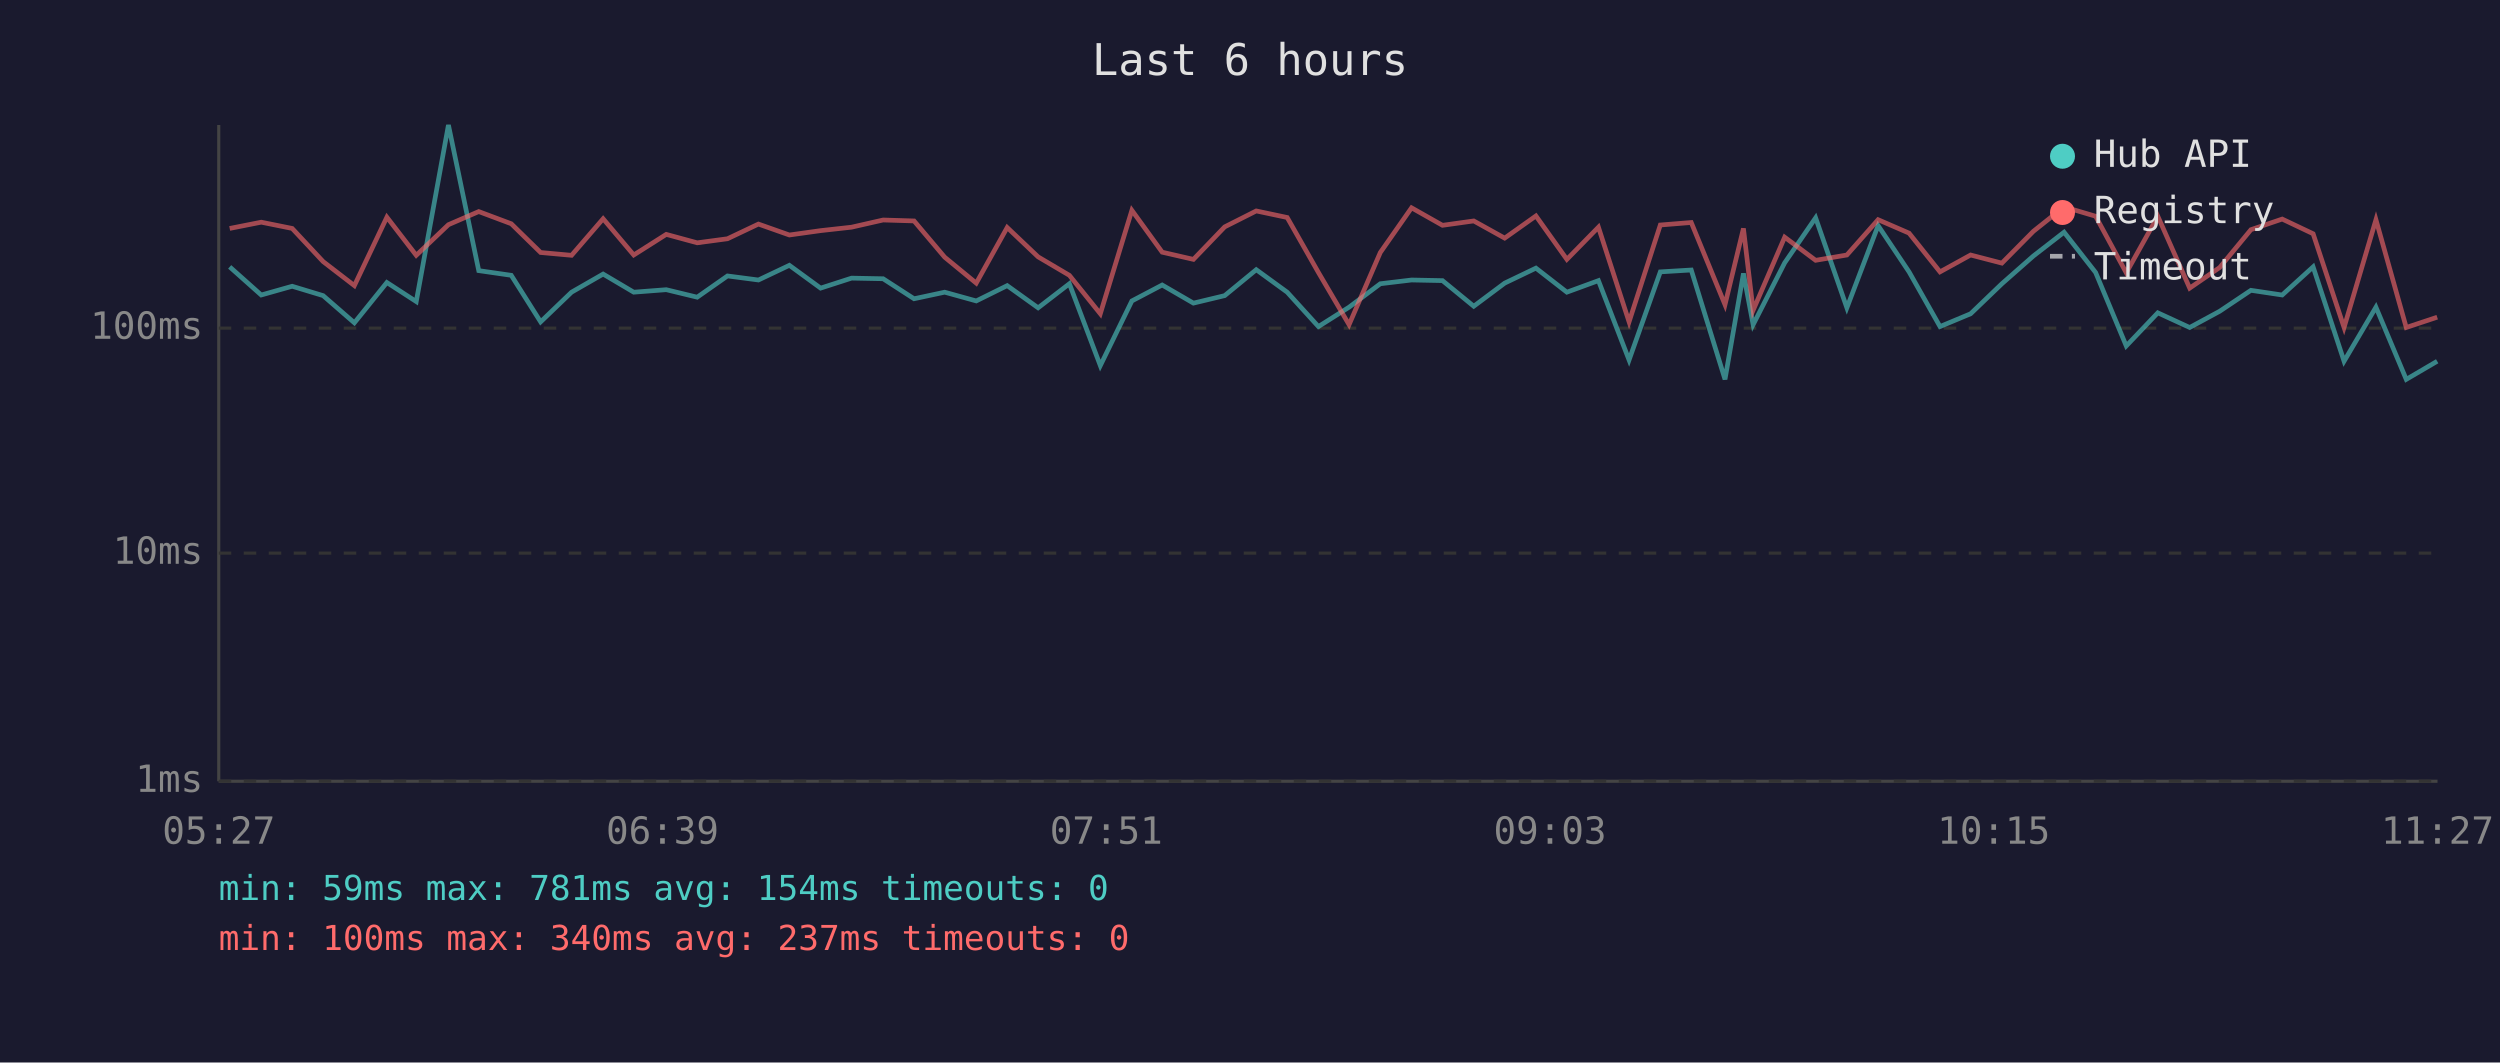
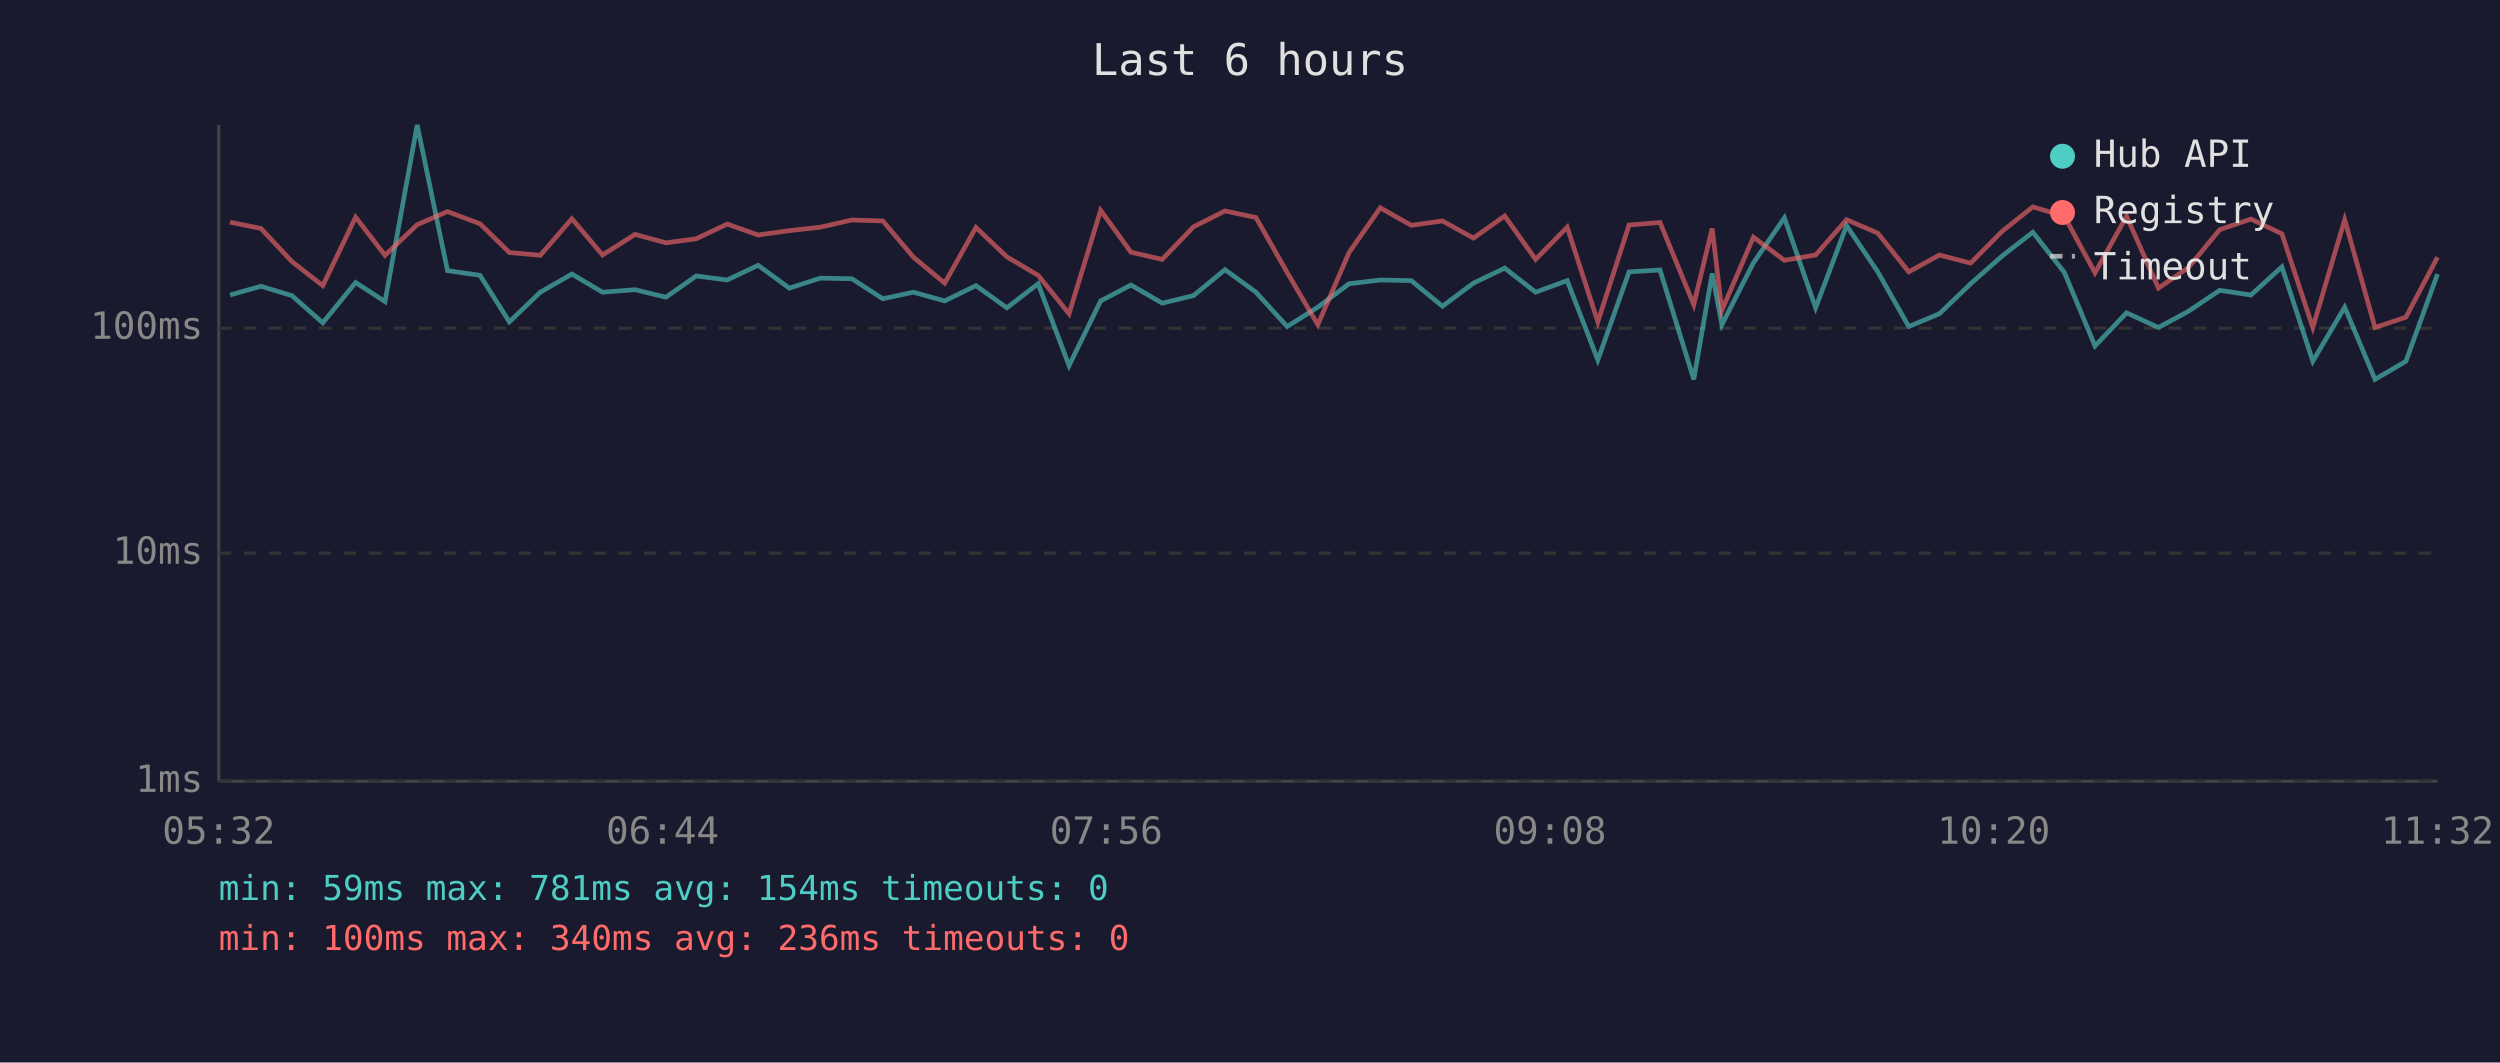
<svg xmlns="http://www.w3.org/2000/svg" viewBox="0 0 800 340" font-family="monospace" font-size="12">
  <rect width="800" height="340" fill="#1a1a2e" />
  <text x="400" y="24" fill="#e0e0e0" font-size="14" text-anchor="middle">Last 6 hours</text>
  <line x1="70" y1="40" x2="70" y2="250" stroke="#444" stroke-width="1" />
  <line x1="70" y1="250" x2="780" y2="250" stroke="#444" stroke-width="1" />
  <line x1="70" y1="250" x2="780" y2="250" stroke="#333" stroke-width="1" stroke-dasharray="4" />
  <text x="65" y="250" fill="#888" text-anchor="end" dominant-baseline="middle">1ms</text>
  <line x1="70" y1="177" x2="780" y2="177" stroke="#333" stroke-width="1" stroke-dasharray="4" />
  <text x="65" y="177" fill="#888" text-anchor="end" dominant-baseline="middle">10ms</text>
  <line x1="70" y1="105" x2="780" y2="105" stroke="#333" stroke-width="1" stroke-dasharray="4" />
  <text x="65" y="105" fill="#888" text-anchor="end" dominant-baseline="middle">100ms</text>
-   <text x="70" y="270" fill="#888" text-anchor="middle">05:27</text>
-   <text x="212" y="270" fill="#888" text-anchor="middle">06:39</text>
-   <text x="354" y="270" fill="#888" text-anchor="middle">07:51</text>
-   <text x="496" y="270" fill="#888" text-anchor="middle">09:03</text>
-   <text x="638" y="270" fill="#888" text-anchor="middle">10:15</text>
-   <text x="780" y="270" fill="#888" text-anchor="middle">11:27</text>
-   <polyline points="73.5,85.4 83.6,94.4 93.5,91.6 103.4,94.6 113.4,103.3 123.8,90.4 133.2,96.5 143.5,40.0 153.2,86.6 163.6,88.1 173.0,103.0 182.9,93.5 193.0,87.7 202.8,93.5 213.2,92.7 223.1,95.1 232.8,88.3 242.7,89.6 252.6,84.9 262.6,92.2 272.5,89.0 282.6,89.2 292.5,95.6 302.3,93.5 312.4,96.3 322.3,91.4 332.2,98.5 342.2,90.8 352.1,117.0 362.2,96.3 371.9,91.2 381.9,97.0 391.9,94.6 402.0,86.3 411.9,93.5 421.9,104.5 431.7,98.3 441.7,90.8 451.7,89.6 461.6,89.8 471.6,98.0 481.5,90.6 491.5,85.8 501.4,93.5 511.5,89.8 521.3,115.2 531.3,87.0 541.2,86.4 552.0,121.4 557.9,87.5 561.0,103.9 571.1,84.1 581.0,69.7 591.0,98.5 601.0,72.2 610.9,87.0 620.8,104.5 630.6,100.4 640.6,90.8 650.7,81.9 660.5,74.3 670.6,87.2 680.4,110.7 690.5,100.1 700.7,104.8 710.3,99.6 720.3,92.9 730.3,94.4 740.2,85.4 750.1,115.6 760.3,98.3 770.0,121.4 779.9,115.6" fill="none" stroke="#4ecdc4" stroke-width="1.5" opacity="0.6" />
-   <polyline points="73.5,73.1 83.6,71.1 93.5,73.1 103.4,83.7 113.4,91.4 123.8,69.5 133.2,81.7 143.5,71.9 153.2,67.7 163.6,71.6 173.0,80.8 182.9,81.7 193.0,70.0 202.8,81.6 213.2,75.0 223.1,77.7 232.8,76.4 242.7,71.7 252.6,75.2 262.6,73.8 272.5,72.7 282.6,70.4 292.5,70.7 302.3,82.3 312.4,90.6 322.3,72.8 332.2,82.2 342.2,88.1 352.1,100.4 362.2,67.3 371.9,80.7 381.9,83.0 391.9,72.6 402.0,67.5 411.9,69.6 421.9,87.2 431.7,103.9 441.7,80.8 451.7,66.5 461.6,72.1 471.6,70.7 481.5,76.2 491.5,69.1 501.4,83.0 511.5,72.7 521.3,103.0 531.3,72.0 541.2,71.2 552.0,97.5 557.9,73.1 561.0,99.3 571.1,75.9 581.0,83.3 591.0,81.6 601.0,70.3 610.9,74.6 620.8,87.0 630.6,81.6 640.6,84.2 650.7,74.0 660.5,66.2 670.6,69.2 680.4,87.3 690.5,69.2 700.7,92.2 710.3,85.6 720.3,73.5 730.3,70.1 740.2,74.8 750.1,104.8 760.3,70.3 770.0,104.8 779.9,101.5" fill="none" stroke="#ff6b6b" stroke-width="1.5" opacity="0.6" />
+   <text x="70" y="270" fill="#888" text-anchor="middle">05:32</text>
+   <text x="212" y="270" fill="#888" text-anchor="middle">06:44</text>
+   <text x="354" y="270" fill="#888" text-anchor="middle">07:56</text>
+   <text x="496" y="270" fill="#888" text-anchor="middle">09:08</text>
+   <text x="638" y="270" fill="#888" text-anchor="middle">10:20</text>
+   <text x="780" y="270" fill="#888" text-anchor="middle">11:32</text>
+   <polyline points="73.6,94.4 83.5,91.6 93.4,94.6 103.3,103.3 113.8,90.4 123.2,96.5 133.5,40.0 143.2,86.6 153.6,88.1 163.0,103.0 172.9,93.5 183.0,87.7 192.8,93.5 203.2,92.7 213.1,95.1 222.8,88.3 232.7,89.6 242.6,84.9 252.6,92.2 262.5,89.0 272.6,89.2 282.5,95.6 292.3,93.5 302.3,96.3 312.3,91.4 322.2,98.5 332.2,90.8 342.1,117.0 352.2,96.3 361.9,91.2 371.9,97.0 381.9,94.6 392.0,86.3 401.9,93.5 411.9,104.5 421.7,98.3 431.7,90.8 441.7,89.6 451.6,89.8 461.6,98.0 471.5,90.6 481.5,85.8 491.4,93.5 501.5,89.8 511.3,115.2 521.3,87.0 531.2,86.4 542.0,121.4 547.9,87.5 551.0,103.9 561.1,84.1 571.0,69.7 581.0,98.5 590.9,72.2 600.9,87.0 610.8,104.5 620.6,100.4 630.6,90.8 640.7,81.9 650.5,74.3 660.6,87.2 670.4,110.7 680.5,100.1 690.7,104.8 700.3,99.6 710.3,92.9 720.3,94.4 730.2,85.4 740.1,115.6 750.3,98.3 760.0,121.4 769.9,115.6 780.0,87.7" fill="none" stroke="#4ecdc4" stroke-width="1.5" opacity="0.6" />
+   <polyline points="73.6,71.1 83.5,73.1 93.4,83.7 103.3,91.4 113.8,69.5 123.2,81.7 133.5,71.9 143.2,67.7 153.6,71.6 163.0,80.8 172.9,81.7 183.0,70.0 192.8,81.6 203.2,75.0 213.1,77.7 222.8,76.4 232.7,71.7 242.6,75.2 252.6,73.8 262.5,72.7 272.6,70.4 282.5,70.7 292.3,82.3 302.3,90.6 312.3,72.8 322.2,82.2 332.2,88.1 342.1,100.4 352.2,67.3 361.9,80.7 371.9,83.0 381.9,72.6 392.0,67.5 401.9,69.6 411.9,87.2 421.7,103.9 431.7,80.8 441.7,66.5 451.6,72.1 461.6,70.7 471.5,76.2 481.5,69.1 491.4,83.0 501.5,72.7 511.3,103.0 521.3,72.0 531.2,71.2 542.0,97.5 547.9,73.1 551.0,99.3 561.1,75.9 571.0,83.3 581.0,81.6 590.9,70.3 600.9,74.6 610.8,87.0 620.6,81.6 630.6,84.2 640.7,74.0 650.5,66.2 660.6,69.2 670.4,87.3 680.5,69.2 690.7,92.2 700.3,85.6 710.3,73.5 720.3,70.1 730.2,74.8 740.1,104.8 750.3,70.3 760.0,104.8 769.9,101.5 780.0,82.3" fill="none" stroke="#ff6b6b" stroke-width="1.5" opacity="0.6" />
  <circle cx="660" cy="50" r="4" fill="#4ecdc4" />
  <text x="670" y="50" fill="#e0e0e0" dominant-baseline="middle">Hub API</text>
  <circle cx="660" cy="68" r="4" fill="#ff6b6b" />
  <text x="670" y="68" fill="#e0e0e0" dominant-baseline="middle">Registry</text>
  <line x1="656" y1="82" x2="664" y2="82" stroke="#e0e0e0" stroke-width="1.5" stroke-dasharray="4,3" opacity="0.7" />
  <text x="670" y="86" fill="#e0e0e0" dominant-baseline="middle">Timeout</text>
  <text x="70" y="288" fill="#4ecdc4" font-size="11">min: 59ms  max: 781ms  avg: 154ms  timeouts: 0</text>
-   <text x="70" y="304" fill="#ff6b6b" font-size="11">min: 100ms  max: 340ms  avg: 237ms  timeouts: 0</text>
+   <text x="70" y="304" fill="#ff6b6b" font-size="11">min: 100ms  max: 340ms  avg: 236ms  timeouts: 0</text>
</svg>
